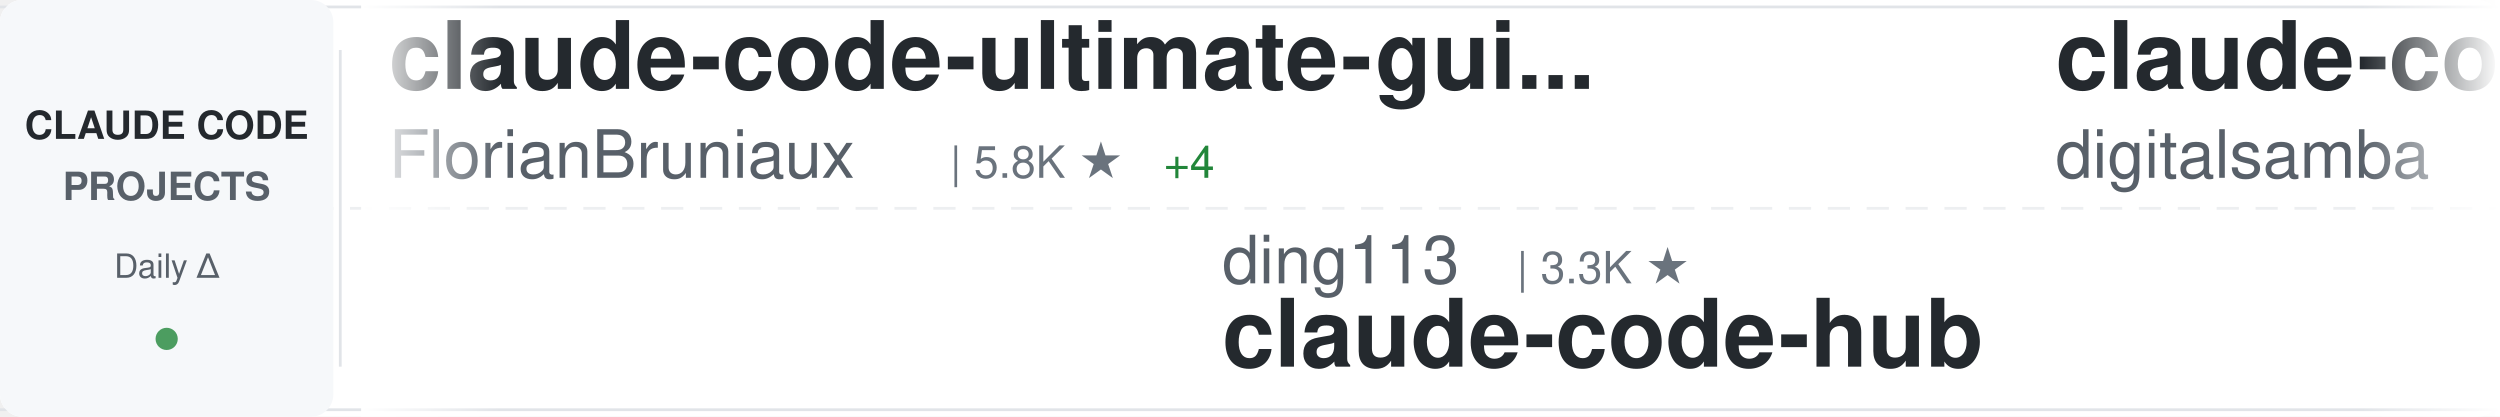
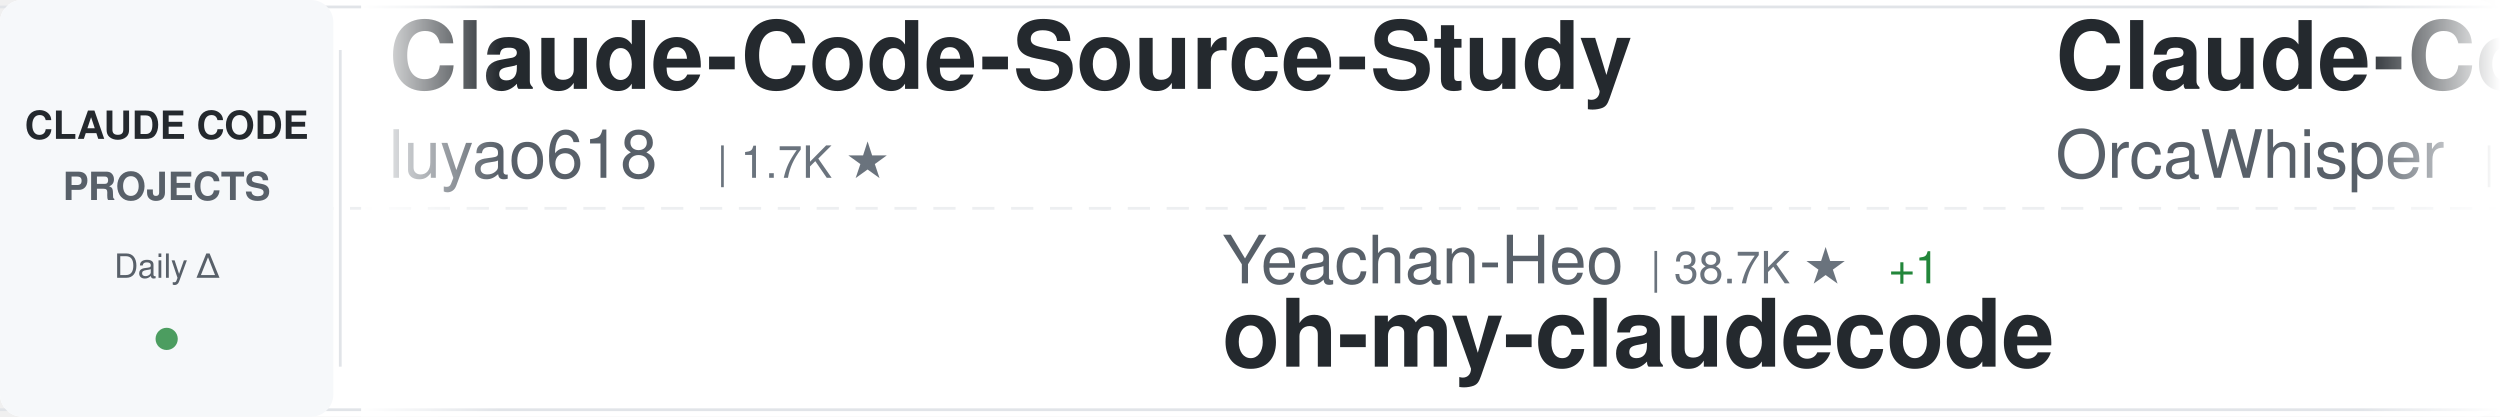
<svg xmlns="http://www.w3.org/2000/svg" width="900" height="150">
  <defs>
    <linearGradient id="awesomeLeftFade" x1="0%" y1="0%" x2="100%" y2="0%">
      <stop offset="0%" style="stop-color:#ffffff;stop-opacity:1" />
      <stop offset="100%" style="stop-color:#ffffff;stop-opacity:0" />
    </linearGradient>
    <linearGradient id="awesomeRightFade" x1="0%" y1="0%" x2="100%" y2="0%">
      <stop offset="0%" style="stop-color:#ffffff;stop-opacity:0" />
      <stop offset="100%" style="stop-color:#ffffff;stop-opacity:1" />
    </linearGradient>
  </defs>
  <rect width="900" height="150" fill="#ffffff" rx="8" />
  <rect x="0" y="2" width="900" height="1" fill="#e1e4e8" />
  <rect x="0" y="147" width="900" height="1" fill="#e1e4e8" />
  <line x1="0" y1="75" x2="900" y2="75" stroke="#e1e4e8" stroke-width="1" stroke-dasharray="8 6" opacity="0.6" />
  <rect x="0" y="0" width="120" height="150" fill="#f6f8fa" rx="8" />
  <text x="60" y="50" font-family="-apple-system, BlinkMacSystemFont, 'Segoe UI', Helvetica, Arial, sans-serif" font-size="14" font-weight="600" fill="#24292e" text-anchor="middle">CLAUDE CODE</text>
  <text x="60" y="72" font-family="-apple-system, BlinkMacSystemFont, 'Segoe UI', Helvetica, Arial, sans-serif" font-size="14" font-weight="600" fill="#586069" text-anchor="middle">PROJECTS</text>
  <text x="60" y="100" font-family="-apple-system, BlinkMacSystemFont, 'Segoe UI', Helvetica, Arial, sans-serif" font-size="12" font-weight="500" fill="#586069" text-anchor="middle">Daily Δ</text>
  <circle cx="60" cy="122" r="4" fill="#22863a" opacity="0.8" />
  <rect x="122" y="18" width="1" height="114" fill="#e1e4e8" />
  <clipPath id="awesomeTickerClip">
    <rect x="130" y="0" width="770" height="150" />
  </clipPath>
  <g clip-path="url(#awesomeTickerClip)">
    <g id="awesomeTickerItems">
      <animateTransform attributeName="transform" attributeType="XML" type="translate" from="0 0" to="-3000 0" dur="54s" repeatCount="indefinite" />
      <g transform="translate(0, 0)">
-         <text x="140" y="32" font-family="-apple-system, BlinkMacSystemFont, 'Segoe UI', Helvetica, Arial, sans-serif" font-size="34" font-weight="600" fill="#24292e">claude-code-ultimate-gui...</text>
-         <text x="140" y="64" font-family="-apple-system, BlinkMacSystemFont, 'Segoe UI', Helvetica, Arial, sans-serif" font-size="24" font-weight="400" fill="#586069">FlorianBruniaux</text>
-         <text x="342" y="64" font-family="-apple-system, BlinkMacSystemFont, 'Segoe UI', Helvetica, Arial, sans-serif" font-size="16" font-weight="500" fill="#6a737d">| 5.8K ★</text>
-         <text x="419" y="64" font-family="-apple-system, BlinkMacSystemFont, 'Segoe UI', Helvetica, Arial, sans-serif" font-size="16" font-weight="500" fill="#22863a"> +4</text>
+         <text x="140" y="32" font-family="-apple-system, BlinkMacSystemFont, 'Segoe UI', Helvetica, Arial, sans-serif" font-size="34" font-weight="600" fill="#24292e">Claude-Code-Source-Study</text>
+         <text x="140" y="64" font-family="-apple-system, BlinkMacSystemFont, 'Segoe UI', Helvetica, Arial, sans-serif" font-size="24" font-weight="400" fill="#586069">luyao618</text>
+         <text x="258" y="64" font-family="-apple-system, BlinkMacSystemFont, 'Segoe UI', Helvetica, Arial, sans-serif" font-size="16" font-weight="500" fill="#6a737d">| 1.7K ★</text>
      </g>
      <g transform="translate(300, 0)">
+         <text x="140" y="102" font-family="-apple-system, BlinkMacSystemFont, 'Segoe UI', Helvetica, Arial, sans-serif" font-size="24" font-weight="400" fill="#586069">Yeachan-Heo</text>
+         <text x="294" y="102" font-family="-apple-system, BlinkMacSystemFont, 'Segoe UI', Helvetica, Arial, sans-serif" font-size="16" font-weight="500" fill="#6a737d">| 38.7K ★</text>
+         <text x="380" y="102" font-family="-apple-system, BlinkMacSystemFont, 'Segoe UI', Helvetica, Arial, sans-serif" font-size="16" font-weight="500" fill="#22863a"> +1</text>
+         <text x="140" y="132" font-family="-apple-system, BlinkMacSystemFont, 'Segoe UI', Helvetica, Arial, sans-serif" font-size="34" font-weight="600" fill="#24292e">oh-my-claudecode</text>
+       </g>
+       <g transform="translate(600, 0)">
+         <text x="140" y="32" font-family="-apple-system, BlinkMacSystemFont, 'Segoe UI', Helvetica, Arial, sans-serif" font-size="34" font-weight="600" fill="#24292e">Claude-Code</text>
+         <text x="140" y="64" font-family="-apple-system, BlinkMacSystemFont, 'Segoe UI', Helvetica, Arial, sans-serif" font-size="24" font-weight="400" fill="#586069">OrcaWhisper</text>
+         <text x="294" y="64" font-family="-apple-system, BlinkMacSystemFont, 'Segoe UI', Helvetica, Arial, sans-serif" font-size="16" font-weight="500" fill="#6a737d">| 92 ★</text>
+       </g>
+       <g transform="translate(900, 0)">
        <text x="140" y="102" font-family="-apple-system, BlinkMacSystemFont, 'Segoe UI', Helvetica, Arial, sans-serif" font-size="24" font-weight="400" fill="#586069">ding113</text>
        <text x="246" y="102" font-family="-apple-system, BlinkMacSystemFont, 'Segoe UI', Helvetica, Arial, sans-serif" font-size="16" font-weight="500" fill="#6a737d">| 3.3K ★</text>
        <text x="140" y="132" font-family="-apple-system, BlinkMacSystemFont, 'Segoe UI', Helvetica, Arial, sans-serif" font-size="34" font-weight="600" fill="#24292e">claude-code-hub</text>
      </g>
-       <g transform="translate(600, 0)">
-         <text x="140" y="32" font-family="-apple-system, BlinkMacSystemFont, 'Segoe UI', Helvetica, Arial, sans-serif" font-size="34" font-weight="600" fill="#24292e">claude-code-video-toolki...</text>
-         <text x="140" y="64" font-family="-apple-system, BlinkMacSystemFont, 'Segoe UI', Helvetica, Arial, sans-serif" font-size="24" font-weight="400" fill="#586069">digitalsamba</text>
-         <text x="306" y="64" font-family="-apple-system, BlinkMacSystemFont, 'Segoe UI', Helvetica, Arial, sans-serif" font-size="16" font-weight="500" fill="#6a737d">| 2.0K ★</text>
-       </g>
-       <g transform="translate(900, 0)">
-         <text x="140" y="102" font-family="-apple-system, BlinkMacSystemFont, 'Segoe UI', Helvetica, Arial, sans-serif" font-size="24" font-weight="400" fill="#586069">anthropics</text>
-         <text x="282" y="102" font-family="-apple-system, BlinkMacSystemFont, 'Segoe UI', Helvetica, Arial, sans-serif" font-size="16" font-weight="500" fill="#6a737d">| 170.8K ★</text>
-         <text x="377" y="102" font-family="-apple-system, BlinkMacSystemFont, 'Segoe UI', Helvetica, Arial, sans-serif" font-size="16" font-weight="500" fill="#22863a"> +27</text>
-         <text x="140" y="132" font-family="-apple-system, BlinkMacSystemFont, 'Segoe UI', Helvetica, Arial, sans-serif" font-size="34" font-weight="600" fill="#24292e">skills</text>
-       </g>
      <g transform="translate(1200, 0)">
-         <text x="140" y="32" font-family="-apple-system, BlinkMacSystemFont, 'Segoe UI', Helvetica, Arial, sans-serif" font-size="34" font-weight="600" fill="#24292e">Auto-claude-code-researc...</text>
-         <text x="140" y="64" font-family="-apple-system, BlinkMacSystemFont, 'Segoe UI', Helvetica, Arial, sans-serif" font-size="24" font-weight="400" fill="#586069">wanshuiyin</text>
-         <text x="282" y="64" font-family="-apple-system, BlinkMacSystemFont, 'Segoe UI', Helvetica, Arial, sans-serif" font-size="16" font-weight="500" fill="#6a737d">| 15.0K ★</text>
-         <text x="368" y="64" font-family="-apple-system, BlinkMacSystemFont, 'Segoe UI', Helvetica, Arial, sans-serif" font-size="16" font-weight="500" fill="#22863a"> +8</text>
+         <text x="140" y="32" font-family="-apple-system, BlinkMacSystemFont, 'Segoe UI', Helvetica, Arial, sans-serif" font-size="34" font-weight="600" fill="#24292e">edmunds-claude-code</text>
+         <text x="140" y="64" font-family="-apple-system, BlinkMacSystemFont, 'Segoe UI', Helvetica, Arial, sans-serif" font-size="24" font-weight="400" fill="#586069">edmund-io</text>
+         <text x="270" y="64" font-family="-apple-system, BlinkMacSystemFont, 'Segoe UI', Helvetica, Arial, sans-serif" font-size="16" font-weight="500" fill="#6a737d">| 1.5K ★</text>
      </g>
      <g transform="translate(1500, 0)">
-         <text x="140" y="102" font-family="-apple-system, BlinkMacSystemFont, 'Segoe UI', Helvetica, Arial, sans-serif" font-size="24" font-weight="400" fill="#586069">OneRedOak</text>
-         <text x="270" y="102" font-family="-apple-system, BlinkMacSystemFont, 'Segoe UI', Helvetica, Arial, sans-serif" font-size="16" font-weight="500" fill="#6a737d">| 3.9K ★</text>
-         <text x="347" y="102" font-family="-apple-system, BlinkMacSystemFont, 'Segoe UI', Helvetica, Arial, sans-serif" font-size="16" font-weight="500" fill="#22863a"> +1</text>
-         <text x="140" y="132" font-family="-apple-system, BlinkMacSystemFont, 'Segoe UI', Helvetica, Arial, sans-serif" font-size="34" font-weight="600" fill="#24292e">claude-code-workflows</text>
+         <text x="140" y="102" font-family="-apple-system, BlinkMacSystemFont, 'Segoe UI', Helvetica, Arial, sans-serif" font-size="24" font-weight="400" fill="#586069">musistudio</text>
+         <text x="282" y="102" font-family="-apple-system, BlinkMacSystemFont, 'Segoe UI', Helvetica, Arial, sans-serif" font-size="16" font-weight="500" fill="#6a737d">| 36.8K ★</text>
+         <text x="368" y="102" font-family="-apple-system, BlinkMacSystemFont, 'Segoe UI', Helvetica, Arial, sans-serif" font-size="16" font-weight="500" fill="#22863a"> +3</text>
+         <text x="140" y="132" font-family="-apple-system, BlinkMacSystemFont, 'Segoe UI', Helvetica, Arial, sans-serif" font-size="34" font-weight="600" fill="#24292e">claude-code-router</text>
      </g>
      <g transform="translate(1800, 0)">
-         <text x="140" y="32" font-family="-apple-system, BlinkMacSystemFont, 'Segoe UI', Helvetica, Arial, sans-serif" font-size="34" font-weight="600" fill="#24292e">pi-vs-claude-code</text>
-         <text x="140" y="64" font-family="-apple-system, BlinkMacSystemFont, 'Segoe UI', Helvetica, Arial, sans-serif" font-size="24" font-weight="400" fill="#586069">disler</text>
-         <text x="234" y="64" font-family="-apple-system, BlinkMacSystemFont, 'Segoe UI', Helvetica, Arial, sans-serif" font-size="16" font-weight="500" fill="#6a737d">| 1.6K ★</text>
+         <text x="140" y="32" font-family="-apple-system, BlinkMacSystemFont, 'Segoe UI', Helvetica, Arial, sans-serif" font-size="34" font-weight="600" fill="#24292e">collection-claude-code-s...</text>
+         <text x="140" y="64" font-family="-apple-system, BlinkMacSystemFont, 'Segoe UI', Helvetica, Arial, sans-serif" font-size="24" font-weight="400" fill="#586069">chauncygu</text>
+         <text x="270" y="64" font-family="-apple-system, BlinkMacSystemFont, 'Segoe UI', Helvetica, Arial, sans-serif" font-size="16" font-weight="500" fill="#6a737d">| 2.8K ★</text>
      </g>
      <g transform="translate(2100, 0)">
-         <text x="140" y="102" font-family="-apple-system, BlinkMacSystemFont, 'Segoe UI', Helvetica, Arial, sans-serif" font-size="24" font-weight="400" fill="#586069">davila7</text>
-         <text x="246" y="102" font-family="-apple-system, BlinkMacSystemFont, 'Segoe UI', Helvetica, Arial, sans-serif" font-size="16" font-weight="500" fill="#6a737d">| 30.3K ★</text>
-         <text x="332" y="102" font-family="-apple-system, BlinkMacSystemFont, 'Segoe UI', Helvetica, Arial, sans-serif" font-size="16" font-weight="500" fill="#cb2431"> -1</text>
-         <text x="140" y="132" font-family="-apple-system, BlinkMacSystemFont, 'Segoe UI', Helvetica, Arial, sans-serif" font-size="34" font-weight="600" fill="#24292e">claude-code-templates</text>
+         <text x="140" y="102" font-family="-apple-system, BlinkMacSystemFont, 'Segoe UI', Helvetica, Arial, sans-serif" font-size="24" font-weight="400" fill="#586069">ghuntley</text>
+         <text x="258" y="102" font-family="-apple-system, BlinkMacSystemFont, 'Segoe UI', Helvetica, Arial, sans-serif" font-size="16" font-weight="500" fill="#6a737d">| 990 ★</text>
+         <text x="140" y="132" font-family="-apple-system, BlinkMacSystemFont, 'Segoe UI', Helvetica, Arial, sans-serif" font-size="34" font-weight="600" fill="#24292e">claude-code-source-code-...</text>
      </g>
      <g transform="translate(2400, 0)">
-         <text x="140" y="32" font-family="-apple-system, BlinkMacSystemFont, 'Segoe UI', Helvetica, Arial, sans-serif" font-size="34" font-weight="600" fill="#24292e">claude-code-action</text>
-         <text x="140" y="64" font-family="-apple-system, BlinkMacSystemFont, 'Segoe UI', Helvetica, Arial, sans-serif" font-size="24" font-weight="400" fill="#586069">anthropics</text>
-         <text x="282" y="64" font-family="-apple-system, BlinkMacSystemFont, 'Segoe UI', Helvetica, Arial, sans-serif" font-size="16" font-weight="500" fill="#6a737d">| 8.7K ★</text>
+         <text x="140" y="32" font-family="-apple-system, BlinkMacSystemFont, 'Segoe UI', Helvetica, Arial, sans-serif" font-size="34" font-weight="600" fill="#24292e">Claude-Code-Usage-Monito...</text>
+         <text x="140" y="64" font-family="-apple-system, BlinkMacSystemFont, 'Segoe UI', Helvetica, Arial, sans-serif" font-size="24" font-weight="400" fill="#586069">Maciek-roboblog</text>
+         <text x="342" y="64" font-family="-apple-system, BlinkMacSystemFont, 'Segoe UI', Helvetica, Arial, sans-serif" font-size="16" font-weight="500" fill="#6a737d">| 8.6K ★</text>
+         <text x="419" y="64" font-family="-apple-system, BlinkMacSystemFont, 'Segoe UI', Helvetica, Arial, sans-serif" font-size="16" font-weight="500" fill="#22863a"> +1</text>
      </g>
      <g transform="translate(2700, 0)">
-         <text x="140" y="102" font-family="-apple-system, BlinkMacSystemFont, 'Segoe UI', Helvetica, Arial, sans-serif" font-size="24" font-weight="400" fill="#586069">VILA-Lab</text>
-         <text x="258" y="102" font-family="-apple-system, BlinkMacSystemFont, 'Segoe UI', Helvetica, Arial, sans-serif" font-size="16" font-weight="500" fill="#6a737d">| 2.1K ★</text>
-         <text x="140" y="132" font-family="-apple-system, BlinkMacSystemFont, 'Segoe UI', Helvetica, Arial, sans-serif" font-size="34" font-weight="600" fill="#24292e">Dive-into-Claude-Code</text>
+         <text x="140" y="102" font-family="-apple-system, BlinkMacSystemFont, 'Segoe UI', Helvetica, Arial, sans-serif" font-size="24" font-weight="400" fill="#586069">ChinaSiro</text>
+         <text x="270" y="102" font-family="-apple-system, BlinkMacSystemFont, 'Segoe UI', Helvetica, Arial, sans-serif" font-size="16" font-weight="500" fill="#6a737d">| 9.6K ★</text>
+         <text x="140" y="132" font-family="-apple-system, BlinkMacSystemFont, 'Segoe UI', Helvetica, Arial, sans-serif" font-size="34" font-weight="600" fill="#24292e">claude-code-sourcemap</text>
      </g>
      <g transform="translate(3000, 0)">
-         <text x="140" y="32" font-family="-apple-system, BlinkMacSystemFont, 'Segoe UI', Helvetica, Arial, sans-serif" font-size="34" font-weight="600" fill="#24292e">claude-code-ultimate-gui...</text>
-         <text x="140" y="64" font-family="-apple-system, BlinkMacSystemFont, 'Segoe UI', Helvetica, Arial, sans-serif" font-size="24" font-weight="400" fill="#586069">FlorianBruniaux</text>
-         <text x="342" y="64" font-family="-apple-system, BlinkMacSystemFont, 'Segoe UI', Helvetica, Arial, sans-serif" font-size="16" font-weight="500" fill="#6a737d">| 5.8K ★</text>
-         <text x="419" y="64" font-family="-apple-system, BlinkMacSystemFont, 'Segoe UI', Helvetica, Arial, sans-serif" font-size="16" font-weight="500" fill="#22863a"> +4</text>
+         <text x="140" y="32" font-family="-apple-system, BlinkMacSystemFont, 'Segoe UI', Helvetica, Arial, sans-serif" font-size="34" font-weight="600" fill="#24292e">Claude-Code-Source-Study</text>
+         <text x="140" y="64" font-family="-apple-system, BlinkMacSystemFont, 'Segoe UI', Helvetica, Arial, sans-serif" font-size="24" font-weight="400" fill="#586069">luyao618</text>
+         <text x="258" y="64" font-family="-apple-system, BlinkMacSystemFont, 'Segoe UI', Helvetica, Arial, sans-serif" font-size="16" font-weight="500" fill="#6a737d">| 1.7K ★</text>
      </g>
      <g transform="translate(3300, 0)">
+         <text x="140" y="102" font-family="-apple-system, BlinkMacSystemFont, 'Segoe UI', Helvetica, Arial, sans-serif" font-size="24" font-weight="400" fill="#586069">Yeachan-Heo</text>
+         <text x="294" y="102" font-family="-apple-system, BlinkMacSystemFont, 'Segoe UI', Helvetica, Arial, sans-serif" font-size="16" font-weight="500" fill="#6a737d">| 38.7K ★</text>
+         <text x="380" y="102" font-family="-apple-system, BlinkMacSystemFont, 'Segoe UI', Helvetica, Arial, sans-serif" font-size="16" font-weight="500" fill="#22863a"> +1</text>
+         <text x="140" y="132" font-family="-apple-system, BlinkMacSystemFont, 'Segoe UI', Helvetica, Arial, sans-serif" font-size="34" font-weight="600" fill="#24292e">oh-my-claudecode</text>
+       </g>
+       <g transform="translate(3600, 0)">
+         <text x="140" y="32" font-family="-apple-system, BlinkMacSystemFont, 'Segoe UI', Helvetica, Arial, sans-serif" font-size="34" font-weight="600" fill="#24292e">Claude-Code</text>
+         <text x="140" y="64" font-family="-apple-system, BlinkMacSystemFont, 'Segoe UI', Helvetica, Arial, sans-serif" font-size="24" font-weight="400" fill="#586069">OrcaWhisper</text>
+         <text x="294" y="64" font-family="-apple-system, BlinkMacSystemFont, 'Segoe UI', Helvetica, Arial, sans-serif" font-size="16" font-weight="500" fill="#6a737d">| 92 ★</text>
+       </g>
+       <g transform="translate(3900, 0)">
        <text x="140" y="102" font-family="-apple-system, BlinkMacSystemFont, 'Segoe UI', Helvetica, Arial, sans-serif" font-size="24" font-weight="400" fill="#586069">ding113</text>
        <text x="246" y="102" font-family="-apple-system, BlinkMacSystemFont, 'Segoe UI', Helvetica, Arial, sans-serif" font-size="16" font-weight="500" fill="#6a737d">| 3.3K ★</text>
        <text x="140" y="132" font-family="-apple-system, BlinkMacSystemFont, 'Segoe UI', Helvetica, Arial, sans-serif" font-size="34" font-weight="600" fill="#24292e">claude-code-hub</text>
-       </g>
-       <g transform="translate(3600, 0)">
-         <text x="140" y="32" font-family="-apple-system, BlinkMacSystemFont, 'Segoe UI', Helvetica, Arial, sans-serif" font-size="34" font-weight="600" fill="#24292e">claude-code-video-toolki...</text>
-         <text x="140" y="64" font-family="-apple-system, BlinkMacSystemFont, 'Segoe UI', Helvetica, Arial, sans-serif" font-size="24" font-weight="400" fill="#586069">digitalsamba</text>
-         <text x="306" y="64" font-family="-apple-system, BlinkMacSystemFont, 'Segoe UI', Helvetica, Arial, sans-serif" font-size="16" font-weight="500" fill="#6a737d">| 2.0K ★</text>
-       </g>
-       <g transform="translate(3900, 0)">
-         <text x="140" y="102" font-family="-apple-system, BlinkMacSystemFont, 'Segoe UI', Helvetica, Arial, sans-serif" font-size="24" font-weight="400" fill="#586069">anthropics</text>
-         <text x="282" y="102" font-family="-apple-system, BlinkMacSystemFont, 'Segoe UI', Helvetica, Arial, sans-serif" font-size="16" font-weight="500" fill="#6a737d">| 170.8K ★</text>
-         <text x="377" y="102" font-family="-apple-system, BlinkMacSystemFont, 'Segoe UI', Helvetica, Arial, sans-serif" font-size="16" font-weight="500" fill="#22863a"> +27</text>
-         <text x="140" y="132" font-family="-apple-system, BlinkMacSystemFont, 'Segoe UI', Helvetica, Arial, sans-serif" font-size="34" font-weight="600" fill="#24292e">skills</text>
      </g>
    </g>
  </g>
  <rect x="130" y="0" width="50" height="150" fill="url(#awesomeLeftFade)" />
  <rect x="850" y="0" width="50" height="150" fill="url(#awesomeRightFade)" />
</svg>
